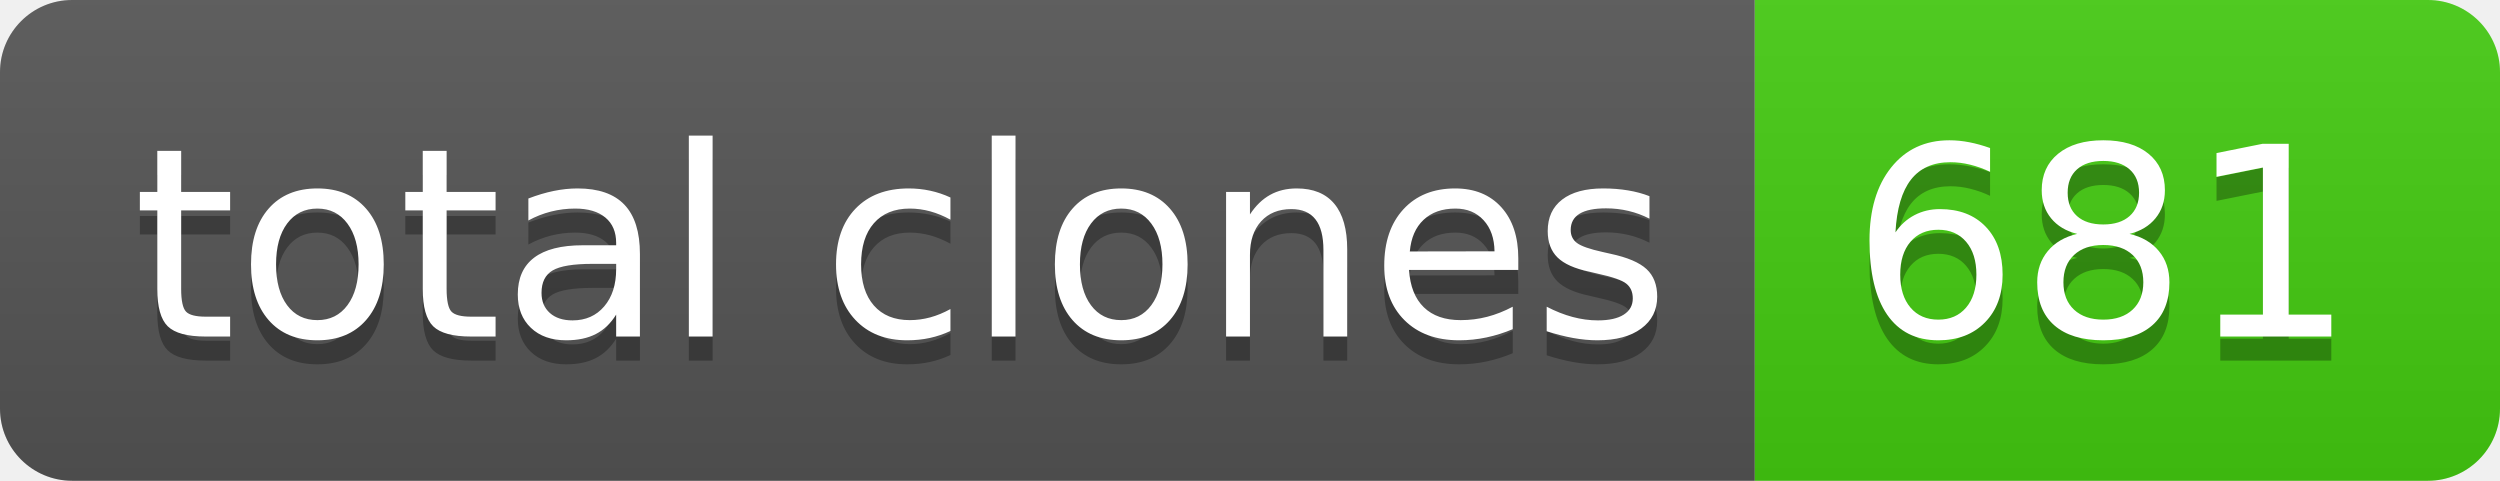
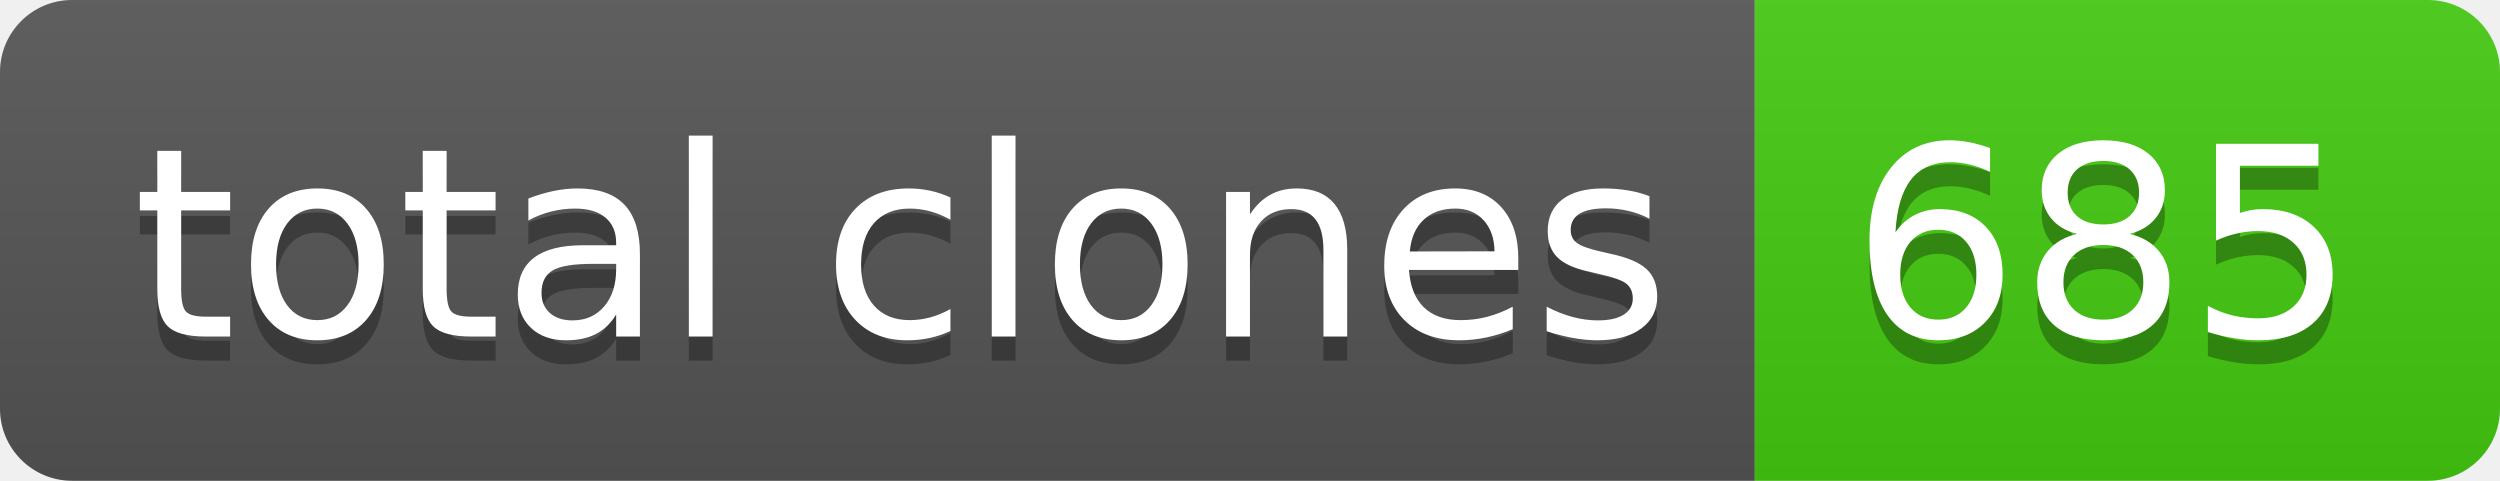
- <svg xmlns="http://www.w3.org/2000/svg" width="104" height="20" role="img" aria-label="total clones: 681">
+ <svg xmlns="http://www.w3.org/2000/svg" width="104" height="20" role="img" aria-label="total clones: 685">
  <linearGradient id="s" x2="0" y2="100%">
    <stop offset="0" stop-color="#bbb" stop-opacity=".1" />
    <stop offset="1" stop-opacity=".1" />
  </linearGradient>
  <clipPath id="r">
    <rect width="104" height="20" rx="3" fill="#fff" />
  </clipPath>
  <g clip-path="url(#r)">
    <rect width="73" height="20" fill="#555" />
    <rect x="73" width="31" height="20" fill="#4c1" />
    <rect width="104" height="20" fill="url(#s)" />
  </g>
  <g fill="#fff" text-anchor="middle" font-family="Verdana,Geneva,DejaVu Sans,sans-serif" text-rendering="geometricPrecision" font-size="110">
    <text aria-hidden="true" x="375" y="150" fill="#010101" fill-opacity=".3" transform="scale(.1)" textLength="630">total clones</text>
    <text x="375" y="140" transform="scale(.1)" fill="#fff" textLength="630">total clones</text>
-     <text aria-hidden="true" x="875" y="150" fill="#010101" fill-opacity=".3" transform="scale(.1)" textLength="210">681</text>
-     <text x="875" y="140" transform="scale(.1)" fill="#fff" textLength="210">681</text>
+     <text aria-hidden="true" x="875" y="150" fill="#010101" fill-opacity=".3" transform="scale(.1)" textLength="210">685</text>
+     <text x="875" y="140" transform="scale(.1)" fill="#fff" textLength="210">685</text>
  </g>
</svg>
